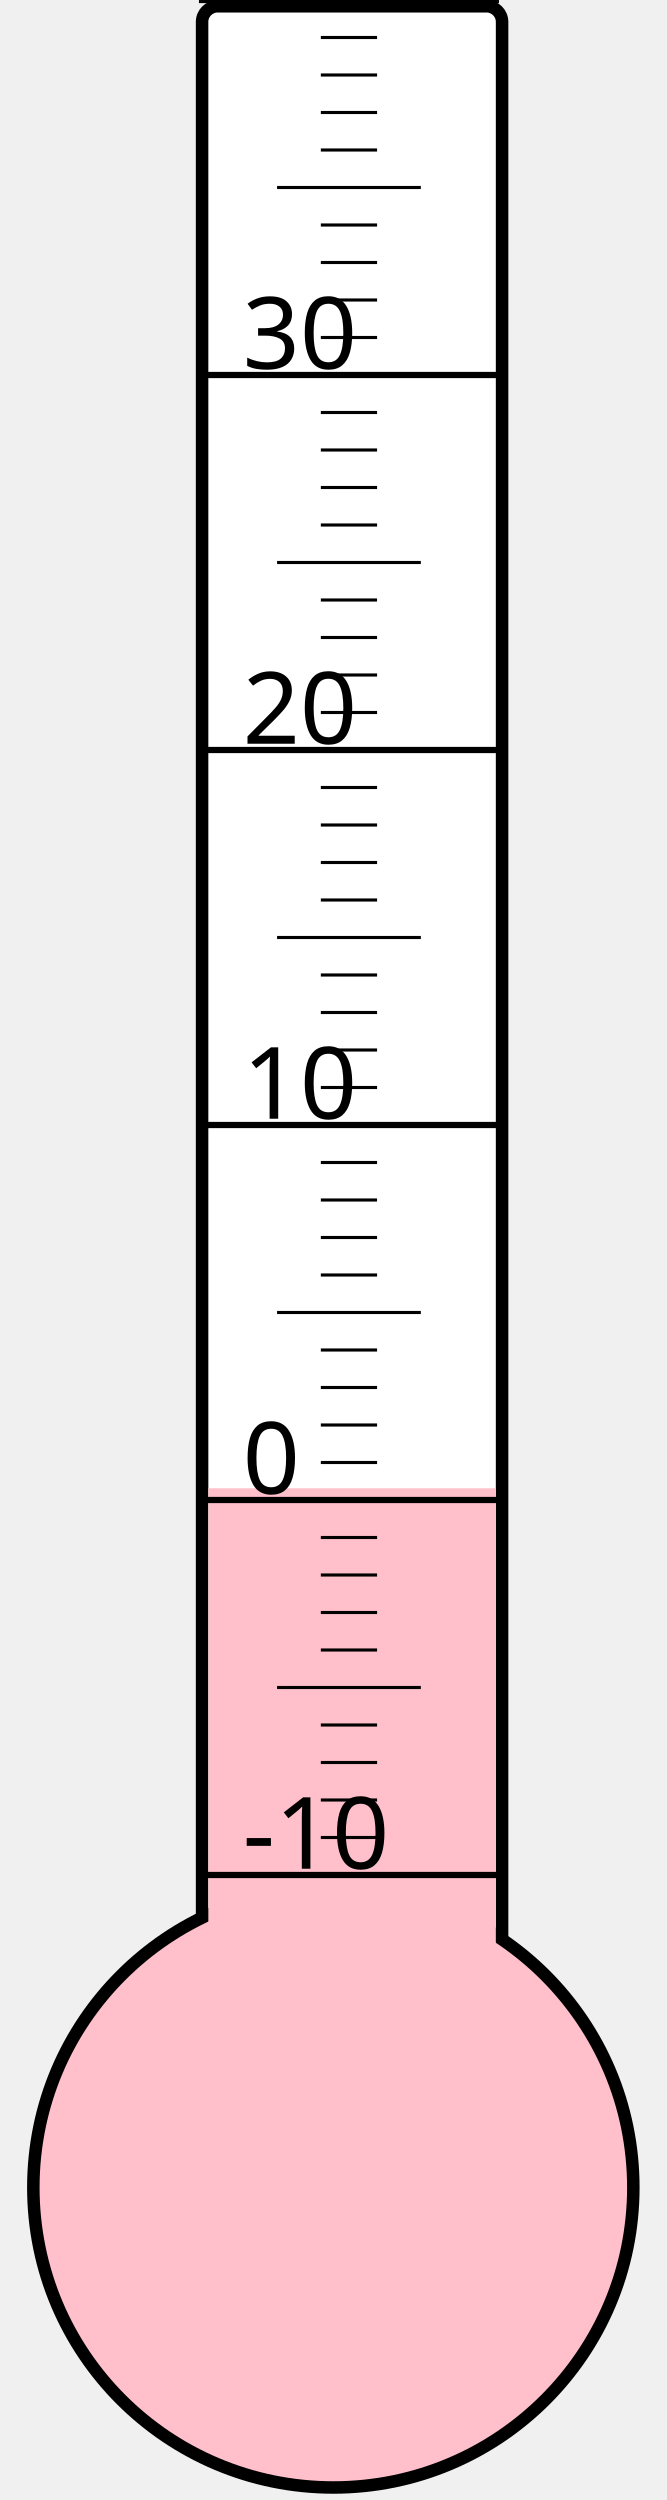
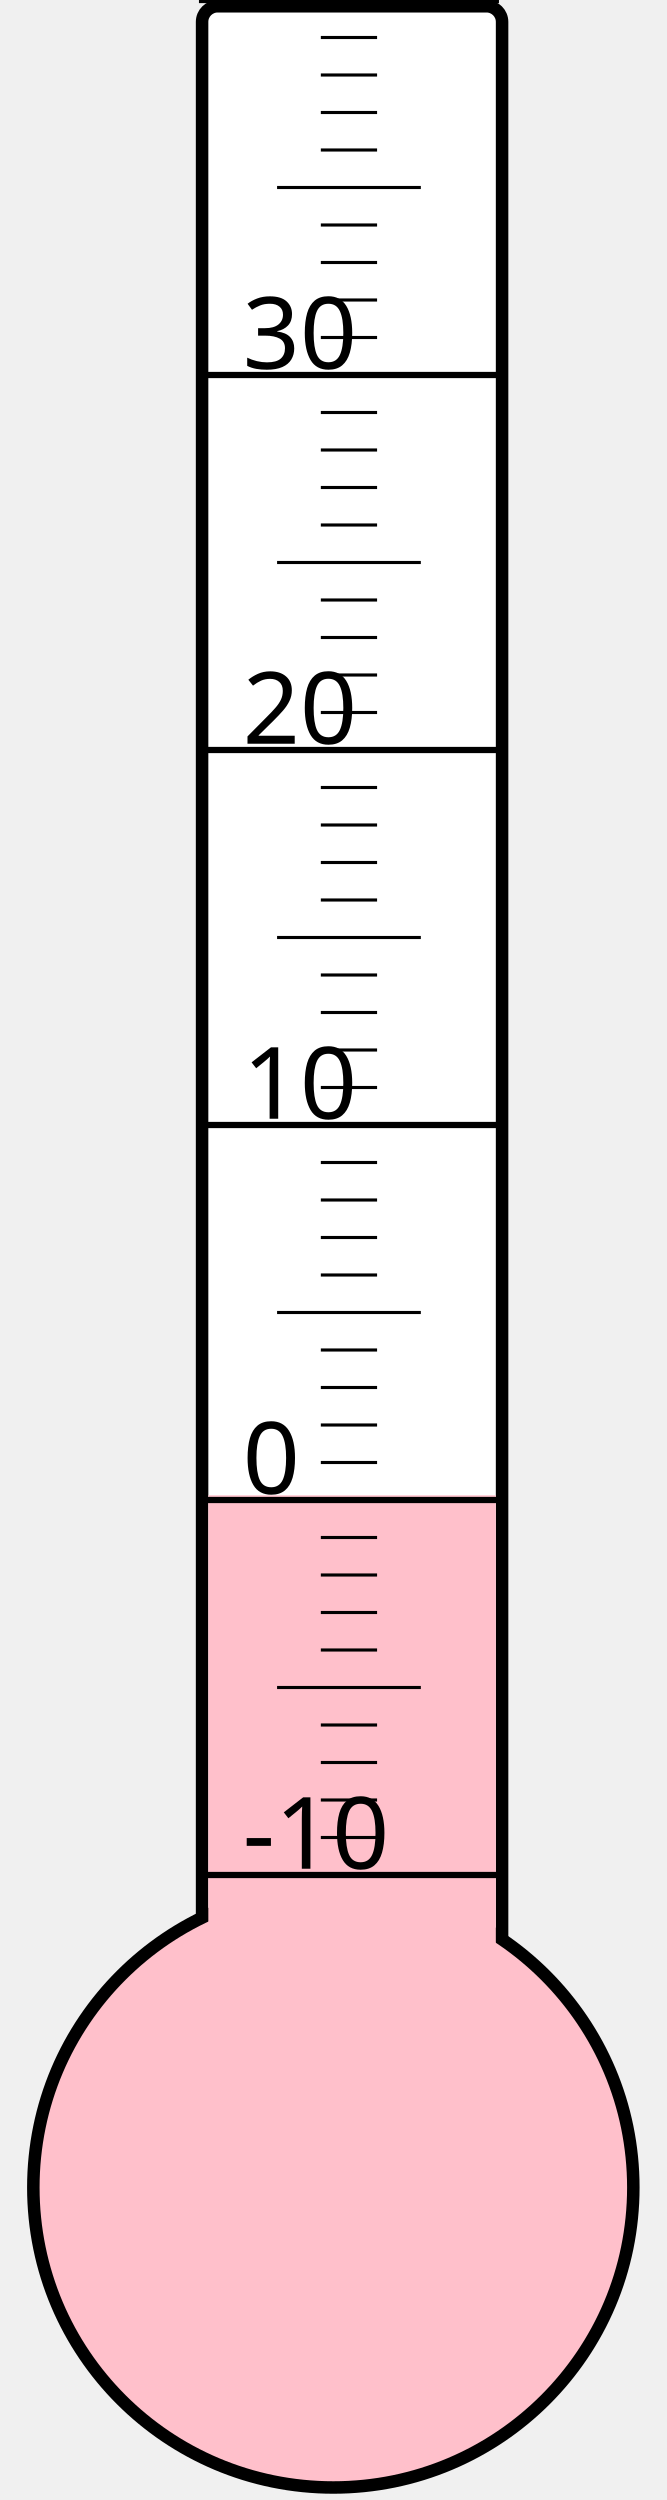
<svg xmlns="http://www.w3.org/2000/svg" width="40px" height="150px" viewBox="0 0 200 800">
  <rect width="200" height="800" x="0" y="0" style="fill: #ffffeb; fill-opacity: 0;" />
  <rect width="96" height="680" x="58" y="2" rx="5" ry="5" style="fill: white; fill-opacity: 1; stroke: black; stroke-width: 4;" />
  <circle cx="100" cy="700" r="96" style="fill: pink; stroke: black; stroke-width: 4;" />
-   <rect width="92" height="223.75" x="60" y="476.25" style="fill: pink; fill-opacity: 1; stroke-width: 0;" />
+   <rect width="92" height="221.5" x="60" y="478.5" style="fill: pink; fill-opacity: 1; stroke-width: 0;" />
  <text x="71" y="598" style="font-family: sans-serif; font-size: 24pt;">-10</text>
  <text x="71" y="478" style="font-family: sans-serif; font-size: 24pt;">0</text>
  <text x="71" y="358" style="font-family: sans-serif; font-size: 24pt;">10</text>
  <text x="71" y="238" style="font-family: sans-serif; font-size: 24pt;">20</text>
  <text x="71" y="118" style="font-family: sans-serif; font-size: 24pt;">30</text>
  <g style="stroke: black;">
    <line x1="57" y1="600" x2="153" y2="600" style="stroke-width: 2;" />
    <line x1="96" y1="588" x2="114" y2="588" style="stroke-width: 1;" />
    <line x1="96" y1="576" x2="114" y2="576" style="stroke-width: 1;" />
    <line x1="96" y1="564" x2="114" y2="564" style="stroke-width: 1;" />
    <line x1="96" y1="552" x2="114" y2="552" style="stroke-width: 1;" />
    <line x1="82" y1="540" x2="128" y2="540" style="stroke-width: 1;" />
    <line x1="96" y1="528" x2="114" y2="528" style="stroke-width: 1;" />
    <line x1="96" y1="516" x2="114" y2="516" style="stroke-width: 1;" />
    <line x1="96" y1="504" x2="114" y2="504" style="stroke-width: 1;" />
    <line x1="96" y1="492" x2="114" y2="492" style="stroke-width: 1;" />
    <line x1="57" y1="480" x2="153" y2="480" style="stroke-width: 2;" />
    <line x1="96" y1="468" x2="114" y2="468" style="stroke-width: 1;" />
    <line x1="96" y1="456" x2="114" y2="456" style="stroke-width: 1;" />
    <line x1="96" y1="444" x2="114" y2="444" style="stroke-width: 1;" />
    <line x1="96" y1="432" x2="114" y2="432" style="stroke-width: 1;" />
    <line x1="82" y1="420" x2="128" y2="420" style="stroke-width: 1;" />
    <line x1="96" y1="408" x2="114" y2="408" style="stroke-width: 1;" />
    <line x1="96" y1="396" x2="114" y2="396" style="stroke-width: 1;" />
    <line x1="96" y1="384" x2="114" y2="384" style="stroke-width: 1;" />
    <line x1="96" y1="372" x2="114" y2="372" style="stroke-width: 1;" />
    <line x1="57" y1="360" x2="153" y2="360" style="stroke-width: 2;" />
    <line x1="96" y1="348" x2="114" y2="348" style="stroke-width: 1;" />
    <line x1="96" y1="336" x2="114" y2="336" style="stroke-width: 1;" />
    <line x1="96" y1="324" x2="114" y2="324" style="stroke-width: 1;" />
    <line x1="96" y1="312" x2="114" y2="312" style="stroke-width: 1;" />
    <line x1="82" y1="300" x2="128" y2="300" style="stroke-width: 1;" />
    <line x1="96" y1="288" x2="114" y2="288" style="stroke-width: 1;" />
    <line x1="96" y1="276" x2="114" y2="276" style="stroke-width: 1;" />
    <line x1="96" y1="264" x2="114" y2="264" style="stroke-width: 1;" />
    <line x1="96" y1="252" x2="114" y2="252" style="stroke-width: 1;" />
    <line x1="57" y1="240" x2="153" y2="240" style="stroke-width: 2;" />
    <line x1="96" y1="228" x2="114" y2="228" style="stroke-width: 1;" />
    <line x1="96" y1="216" x2="114" y2="216" style="stroke-width: 1;" />
    <line x1="96" y1="204" x2="114" y2="204" style="stroke-width: 1;" />
    <line x1="96" y1="192" x2="114" y2="192" style="stroke-width: 1;" />
    <line x1="82" y1="180" x2="128" y2="180" style="stroke-width: 1;" />
    <line x1="96" y1="168" x2="114" y2="168" style="stroke-width: 1;" />
    <line x1="96" y1="156" x2="114" y2="156" style="stroke-width: 1;" />
    <line x1="96" y1="144" x2="114" y2="144" style="stroke-width: 1;" />
    <line x1="96" y1="132" x2="114" y2="132" style="stroke-width: 1;" />
    <line x1="57" y1="120" x2="153" y2="120" style="stroke-width: 2;" />
    <line x1="96" y1="108" x2="114" y2="108" style="stroke-width: 1;" />
    <line x1="96" y1="96" x2="114" y2="96" style="stroke-width: 1;" />
    <line x1="96" y1="84" x2="114" y2="84" style="stroke-width: 1;" />
    <line x1="96" y1="72" x2="114" y2="72" style="stroke-width: 1;" />
    <line x1="82" y1="60" x2="128" y2="60" style="stroke-width: 1;" />
    <line x1="96" y1="48" x2="114" y2="48" style="stroke-width: 1;" />
    <line x1="96" y1="36" x2="114" y2="36" style="stroke-width: 1;" />
    <line x1="96" y1="24" x2="114" y2="24" style="stroke-width: 1;" />
    <line x1="96" y1="12" x2="114" y2="12" style="stroke-width: 1;" />
    <line x1="57" y1="0" x2="153" y2="0" style="stroke-width: 2;" />
  </g>
</svg>
